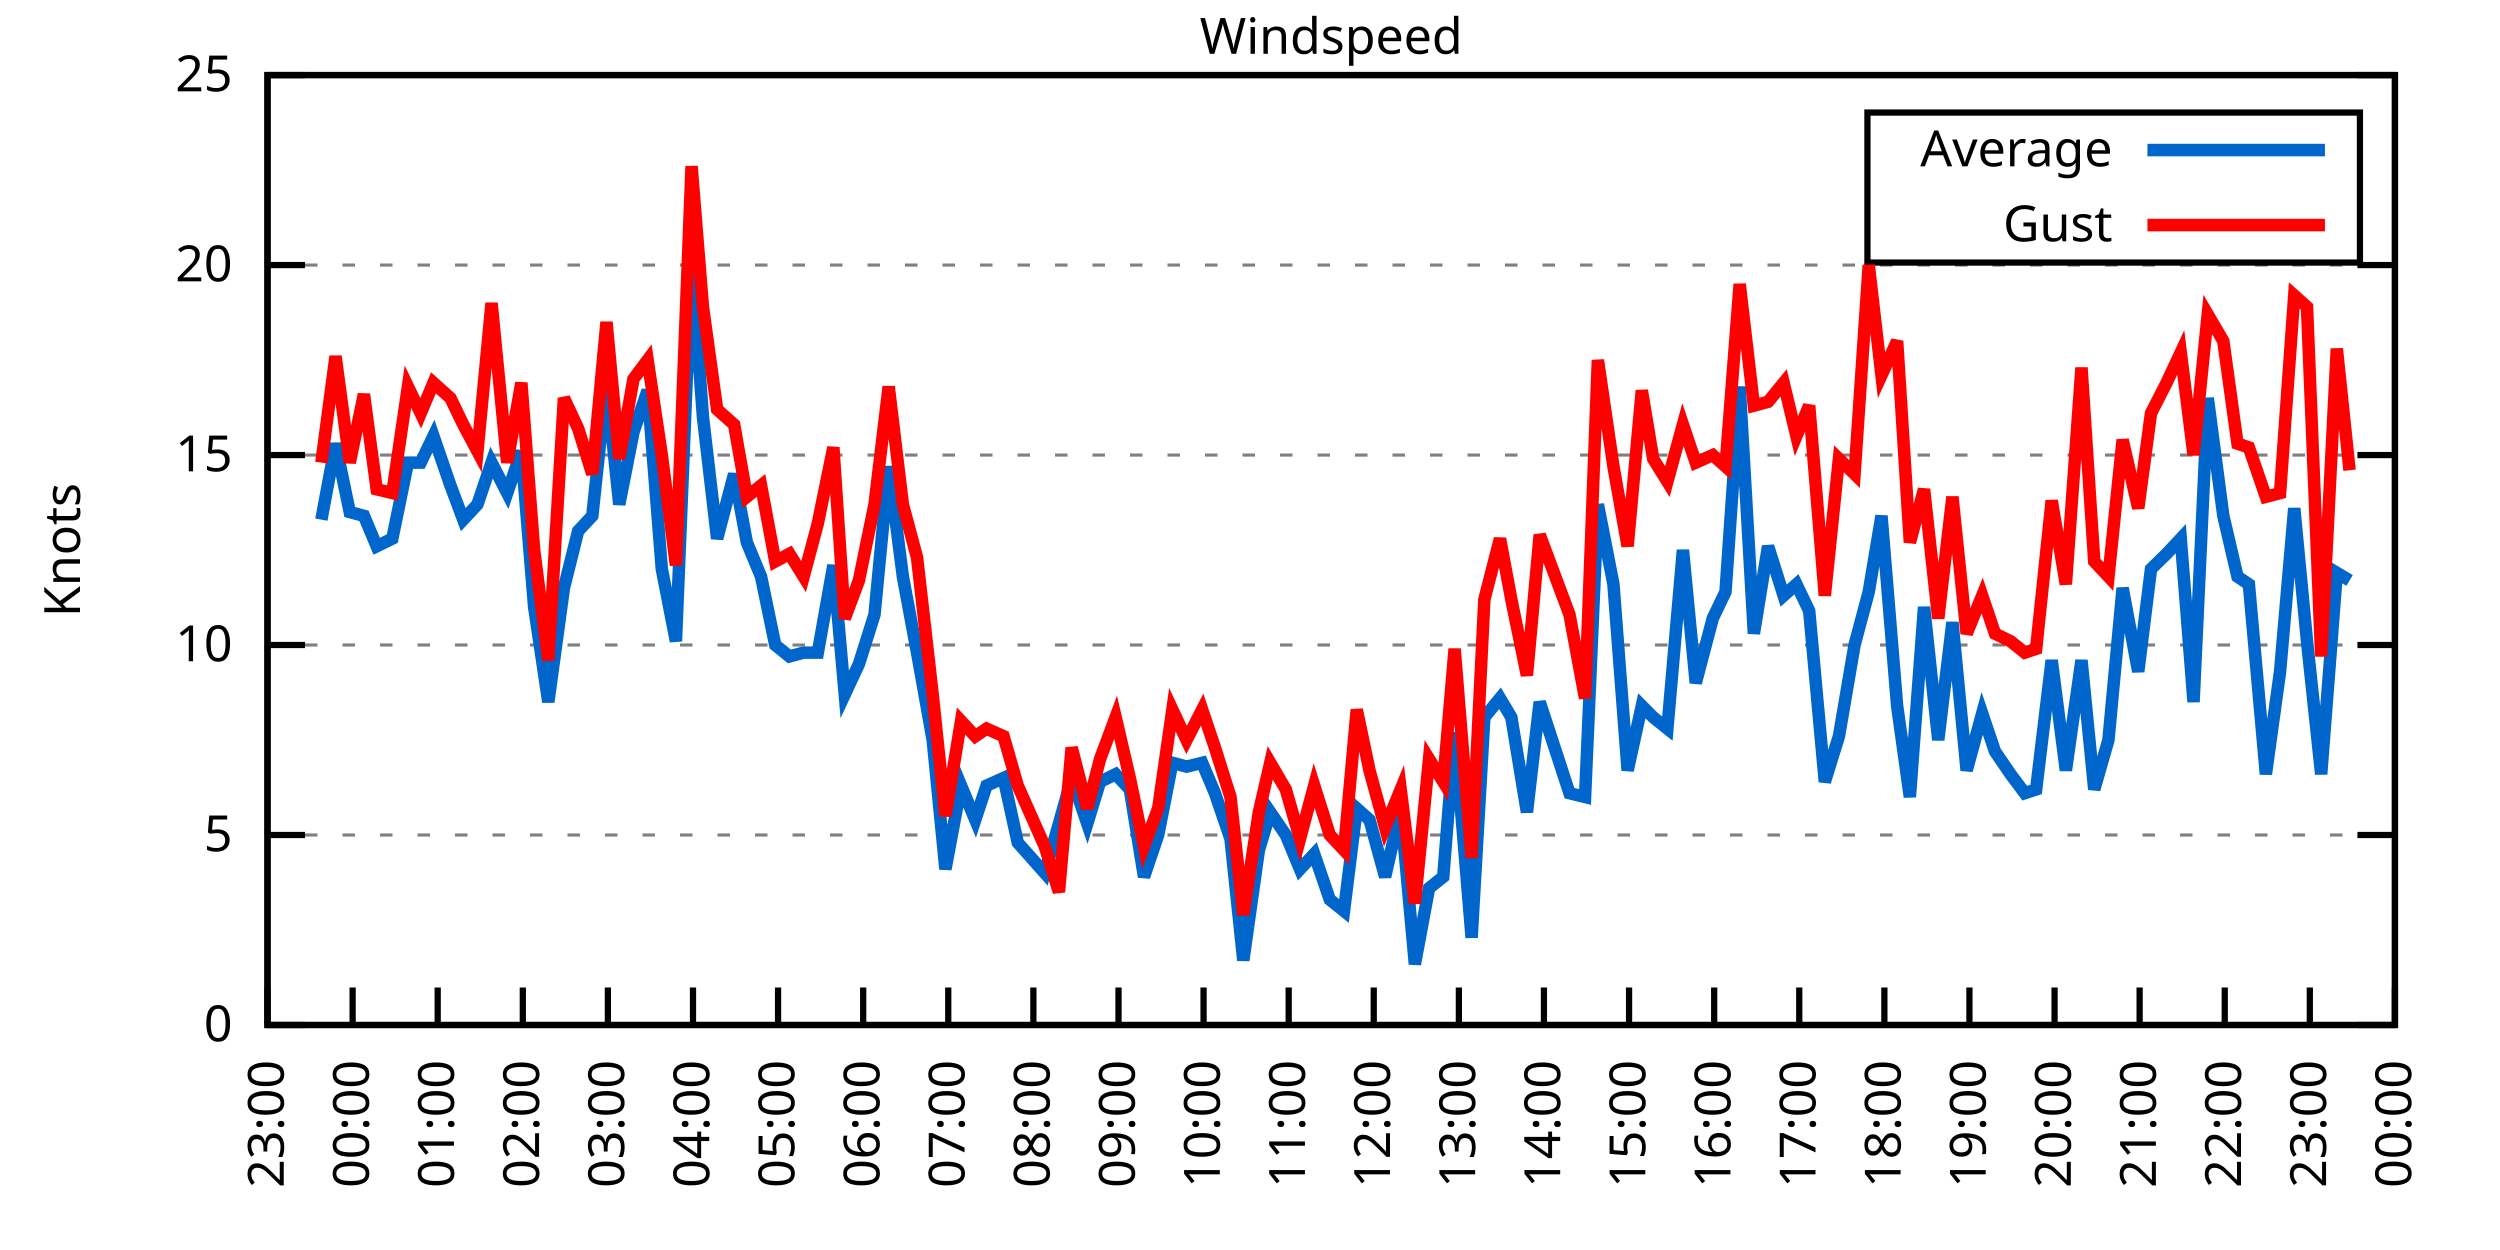
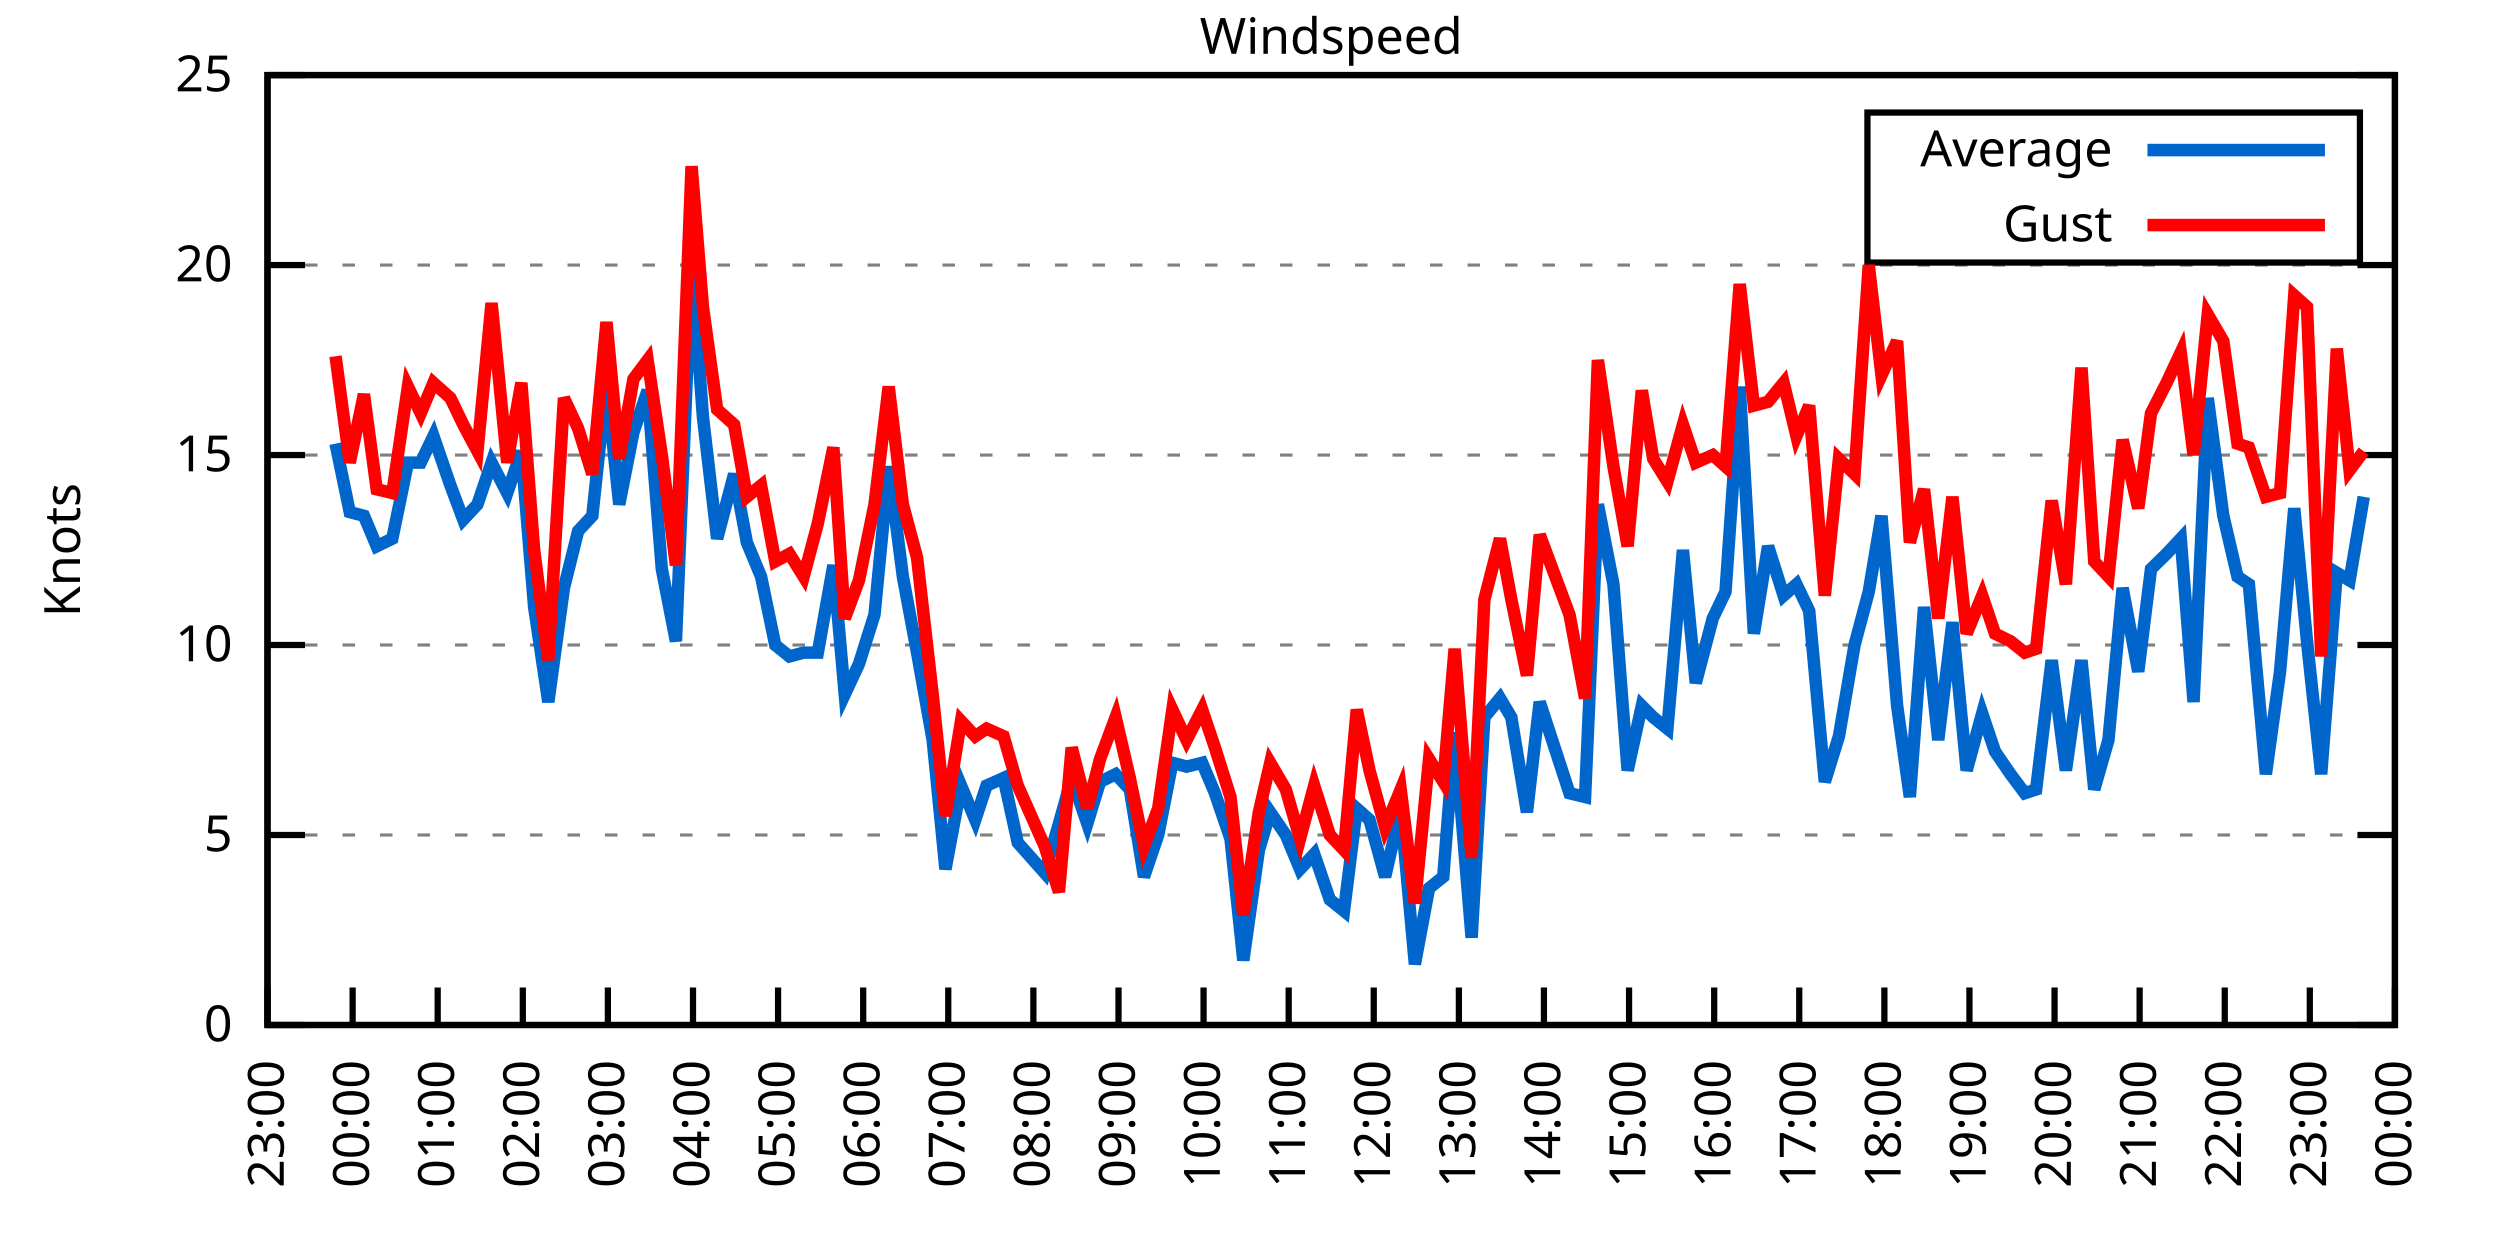
<svg xmlns="http://www.w3.org/2000/svg" xmlns:xlink="http://www.w3.org/1999/xlink" width="400" height="200" viewBox="0 0 400 200">
  <g id="gnuplot_canvas">
    <rect x="0" y="0" width="400" height="200" fill="none" />
    <defs>
      <circle id="gpDot" r="0.5" stroke-width="0.5" stroke="currentColor" />
      <path id="gpPt0" stroke-width="0.333" stroke="currentColor" d="M-1,0 h2 M0,-1 v2" />
      <path id="gpPt1" stroke-width="0.333" stroke="currentColor" d="M-1,-1 L1,1 M1,-1 L-1,1" />
      <path id="gpPt2" stroke-width="0.333" stroke="currentColor" d="M-1,0 L1,0 M0,-1 L0,1 M-1,-1 L1,1 M-1,1 L1,-1" />
      <rect id="gpPt3" stroke-width="0.333" stroke="currentColor" x="-1" y="-1" width="2" height="2" />
      <rect id="gpPt4" stroke-width="0.333" stroke="currentColor" fill="currentColor" x="-1" y="-1" width="2" height="2" />
      <circle id="gpPt5" stroke-width="0.333" stroke="currentColor" cx="0" cy="0" r="1" />
      <use xlink:href="#gpPt5" id="gpPt6" fill="currentColor" stroke="none" />
      <path id="gpPt7" stroke-width="0.333" stroke="currentColor" d="M0,-1.33 L-1.33,0.67 L1.33,0.67 z" />
      <use xlink:href="#gpPt7" id="gpPt8" fill="currentColor" stroke="none" />
      <use xlink:href="#gpPt7" id="gpPt9" stroke="currentColor" transform="rotate(180)" />
      <use xlink:href="#gpPt9" id="gpPt10" fill="currentColor" stroke="none" />
      <use xlink:href="#gpPt3" id="gpPt11" stroke="currentColor" transform="rotate(45)" />
      <use xlink:href="#gpPt11" id="gpPt12" fill="currentColor" stroke="none" />
      <path id="gpPt13" stroke-width="0.333" stroke="currentColor" d="M0,1.330 L1.265,0.411 L0.782,-1.067 L-0.782,-1.076 L-1.265,0.411 z" />
      <use xlink:href="#gpPt13" id="gpPt14" fill="currentColor" stroke="none" />
      <filter id="textbox" filterUnits="objectBoundingBox" x="0" y="0" height="1" width="1">
        <feFlood flood-color="white" flood-opacity="1" result="bgnd" />
        <feComposite in="SourceGraphic" in2="bgnd" operator="atop" />
      </filter>
      <filter id="greybox" filterUnits="objectBoundingBox" x="0" y="0" height="1" width="1">
        <feFlood flood-color="lightgrey" flood-opacity="1" result="grey" />
        <feComposite in="SourceGraphic" in2="grey" operator="atop" />
      </filter>
    </defs>
    <g fill="none" color="white" stroke="currentColor" stroke-width="1.00" stroke-linecap="butt" stroke-linejoin="miter">
</g>
    <g fill="none" color="black" stroke="currentColor" stroke-width="1.00" stroke-linecap="butt" stroke-linejoin="miter">
      <g stroke="none" shape-rendering="crispEdges">
        <polygon fill="rgb(255, 255, 255)" points="42.80,164.00 383.18,164.00 383.18,12.02 42.80,12.02 " />
      </g>
    </g>
    <g fill="none" color="black" stroke="currentColor" stroke-width="1.00" stroke-linecap="butt" stroke-linejoin="miter">
</g>
    <g fill="none" color="black" stroke="black" stroke-width="0.50" stroke-linecap="butt" stroke-linejoin="miter">
</g>
    <g fill="none" color="gray" stroke="currentColor" stroke-width="0.50" stroke-linecap="butt" stroke-linejoin="miter">
      <path stroke="gray" stroke-dasharray="2,4" class="gridline" d="M42.80,164.00 L383.19,164.00  " />
    </g>
    <g fill="none" color="gray" stroke="gray" stroke-width="1.00" stroke-linecap="butt" stroke-linejoin="miter">
</g>
    <g fill="none" color="black" stroke="currentColor" stroke-width="1.00" stroke-linecap="butt" stroke-linejoin="miter">
      <path stroke="black" d="M42.80,164.00 L48.80,164.00 M383.19,164.00 L377.19,164.00  " />
      <g transform="translate(37.20,166.60)" stroke="none" fill="black" font-family="Sans" font-size="8.00" text-anchor="end">
        <text>
          <tspan font-family="Sans"> 0</tspan>
        </text>
      </g>
    </g>
    <g fill="none" color="black" stroke="currentColor" stroke-width="1.00" stroke-linecap="butt" stroke-linejoin="miter">
</g>
    <g fill="none" color="black" stroke="black" stroke-width="0.50" stroke-linecap="butt" stroke-linejoin="miter">
</g>
    <g fill="none" color="gray" stroke="currentColor" stroke-width="0.50" stroke-linecap="butt" stroke-linejoin="miter">
      <path stroke="gray" stroke-dasharray="2,4" class="gridline" d="M42.80,133.60 L383.19,133.60  " />
    </g>
    <g fill="none" color="gray" stroke="gray" stroke-width="1.00" stroke-linecap="butt" stroke-linejoin="miter">
</g>
    <g fill="none" color="black" stroke="currentColor" stroke-width="1.00" stroke-linecap="butt" stroke-linejoin="miter">
      <path stroke="black" d="M42.80,133.60 L48.80,133.60 M383.19,133.60 L377.19,133.60  " />
      <g transform="translate(37.20,136.20)" stroke="none" fill="black" font-family="Sans" font-size="8.00" text-anchor="end">
        <text>
          <tspan font-family="Sans"> 5</tspan>
        </text>
      </g>
    </g>
    <g fill="none" color="black" stroke="currentColor" stroke-width="1.00" stroke-linecap="butt" stroke-linejoin="miter">
</g>
    <g fill="none" color="black" stroke="black" stroke-width="0.50" stroke-linecap="butt" stroke-linejoin="miter">
</g>
    <g fill="none" color="gray" stroke="currentColor" stroke-width="0.50" stroke-linecap="butt" stroke-linejoin="miter">
      <path stroke="gray" stroke-dasharray="2,4" class="gridline" d="M42.80,103.20 L383.19,103.20  " />
    </g>
    <g fill="none" color="gray" stroke="gray" stroke-width="1.00" stroke-linecap="butt" stroke-linejoin="miter">
</g>
    <g fill="none" color="black" stroke="currentColor" stroke-width="1.00" stroke-linecap="butt" stroke-linejoin="miter">
      <path stroke="black" d="M42.80,103.20 L48.80,103.20 M383.19,103.20 L377.19,103.20  " />
      <g transform="translate(37.20,105.80)" stroke="none" fill="black" font-family="Sans" font-size="8.00" text-anchor="end">
        <text>
          <tspan font-family="Sans"> 10</tspan>
        </text>
      </g>
    </g>
    <g fill="none" color="black" stroke="currentColor" stroke-width="1.00" stroke-linecap="butt" stroke-linejoin="miter">
</g>
    <g fill="none" color="black" stroke="black" stroke-width="0.50" stroke-linecap="butt" stroke-linejoin="miter">
</g>
    <g fill="none" color="gray" stroke="currentColor" stroke-width="0.50" stroke-linecap="butt" stroke-linejoin="miter">
      <path stroke="gray" stroke-dasharray="2,4" class="gridline" d="M42.80,72.81 L383.19,72.81  " />
    </g>
    <g fill="none" color="gray" stroke="gray" stroke-width="1.00" stroke-linecap="butt" stroke-linejoin="miter">
</g>
    <g fill="none" color="black" stroke="currentColor" stroke-width="1.00" stroke-linecap="butt" stroke-linejoin="miter">
      <path stroke="black" d="M42.80,72.81 L48.80,72.81 M383.19,72.81 L377.19,72.81  " />
      <g transform="translate(37.20,75.41)" stroke="none" fill="black" font-family="Sans" font-size="8.00" text-anchor="end">
        <text>
          <tspan font-family="Sans"> 15</tspan>
        </text>
      </g>
    </g>
    <g fill="none" color="black" stroke="currentColor" stroke-width="1.00" stroke-linecap="butt" stroke-linejoin="miter">
</g>
    <g fill="none" color="black" stroke="black" stroke-width="0.50" stroke-linecap="butt" stroke-linejoin="miter">
</g>
    <g fill="none" color="gray" stroke="currentColor" stroke-width="0.50" stroke-linecap="butt" stroke-linejoin="miter">
      <path stroke="gray" stroke-dasharray="2,4" class="gridline" d="M42.80,42.41 L383.19,42.41  " />
    </g>
    <g fill="none" color="gray" stroke="gray" stroke-width="1.00" stroke-linecap="butt" stroke-linejoin="miter">
</g>
    <g fill="none" color="black" stroke="currentColor" stroke-width="1.00" stroke-linecap="butt" stroke-linejoin="miter">
      <path stroke="black" d="M42.80,42.41 L48.80,42.41 M383.19,42.41 L377.19,42.41  " />
      <g transform="translate(37.20,45.01)" stroke="none" fill="black" font-family="Sans" font-size="8.00" text-anchor="end">
        <text>
          <tspan font-family="Sans"> 20</tspan>
        </text>
      </g>
    </g>
    <g fill="none" color="black" stroke="currentColor" stroke-width="1.00" stroke-linecap="butt" stroke-linejoin="miter">
</g>
    <g fill="none" color="black" stroke="black" stroke-width="0.50" stroke-linecap="butt" stroke-linejoin="miter">
</g>
    <g fill="none" color="gray" stroke="currentColor" stroke-width="0.50" stroke-linecap="butt" stroke-linejoin="miter">
      <path stroke="gray" stroke-dasharray="2,4" class="gridline" d="M42.80,12.01 L383.19,12.01  " />
    </g>
    <g fill="none" color="gray" stroke="gray" stroke-width="1.00" stroke-linecap="butt" stroke-linejoin="miter">
</g>
    <g fill="none" color="black" stroke="currentColor" stroke-width="1.00" stroke-linecap="butt" stroke-linejoin="miter">
      <path stroke="black" d="M42.80,12.01 L48.80,12.01 M383.19,12.01 L377.19,12.01  " />
      <g transform="translate(37.20,14.61)" stroke="none" fill="black" font-family="Sans" font-size="8.00" text-anchor="end">
        <text>
          <tspan font-family="Sans"> 25</tspan>
        </text>
      </g>
    </g>
    <g fill="none" color="black" stroke="currentColor" stroke-width="1.00" stroke-linecap="butt" stroke-linejoin="miter">
      <path stroke="black" d="M42.80,164.00 L42.80,158.00  " />
      <g transform="translate(45.40,169.60) rotate(270.00)" stroke="none" fill="black" font-family="Sans" font-size="8.00" text-anchor="end">
        <text>
          <tspan font-family="Sans">23:00</tspan>
        </text>
      </g>
    </g>
    <g fill="none" color="black" stroke="currentColor" stroke-width="1.00" stroke-linecap="butt" stroke-linejoin="miter">
      <path stroke="black" d="M56.42,164.00 L56.42,158.00  " />
      <g transform="translate(59.02,169.60) rotate(270.00)" stroke="none" fill="black" font-family="Sans" font-size="8.00" text-anchor="end">
        <text>
          <tspan font-family="Sans">00:00</tspan>
        </text>
      </g>
    </g>
    <g fill="none" color="black" stroke="currentColor" stroke-width="1.00" stroke-linecap="butt" stroke-linejoin="miter">
      <path stroke="black" d="M70.03,164.00 L70.03,158.00  " />
      <g transform="translate(72.63,169.60) rotate(270.00)" stroke="none" fill="black" font-family="Sans" font-size="8.00" text-anchor="end">
        <text>
          <tspan font-family="Sans">01:00</tspan>
        </text>
      </g>
    </g>
    <g fill="none" color="black" stroke="currentColor" stroke-width="1.00" stroke-linecap="butt" stroke-linejoin="miter">
      <path stroke="black" d="M83.65,164.00 L83.65,158.00  " />
      <g transform="translate(86.25,169.60) rotate(270.00)" stroke="none" fill="black" font-family="Sans" font-size="8.00" text-anchor="end">
        <text>
          <tspan font-family="Sans">02:00</tspan>
        </text>
      </g>
    </g>
    <g fill="none" color="black" stroke="currentColor" stroke-width="1.00" stroke-linecap="butt" stroke-linejoin="miter">
      <path stroke="black" d="M97.26,164.00 L97.26,158.00  " />
      <g transform="translate(99.86,169.60) rotate(270.00)" stroke="none" fill="black" font-family="Sans" font-size="8.00" text-anchor="end">
        <text>
          <tspan font-family="Sans">03:00</tspan>
        </text>
      </g>
    </g>
    <g fill="none" color="black" stroke="currentColor" stroke-width="1.00" stroke-linecap="butt" stroke-linejoin="miter">
      <path stroke="black" d="M110.88,164.00 L110.88,158.00  " />
      <g transform="translate(113.48,169.60) rotate(270.00)" stroke="none" fill="black" font-family="Sans" font-size="8.00" text-anchor="end">
        <text>
          <tspan font-family="Sans">04:00</tspan>
        </text>
      </g>
    </g>
    <g fill="none" color="black" stroke="currentColor" stroke-width="1.00" stroke-linecap="butt" stroke-linejoin="miter">
      <path stroke="black" d="M124.49,164.00 L124.49,158.00  " />
      <g transform="translate(127.09,169.60) rotate(270.00)" stroke="none" fill="black" font-family="Sans" font-size="8.00" text-anchor="end">
        <text>
          <tspan font-family="Sans">05:00</tspan>
        </text>
      </g>
    </g>
    <g fill="none" color="black" stroke="currentColor" stroke-width="1.00" stroke-linecap="butt" stroke-linejoin="miter">
      <path stroke="black" d="M138.11,164.00 L138.11,158.00  " />
      <g transform="translate(140.71,169.60) rotate(270.00)" stroke="none" fill="black" font-family="Sans" font-size="8.00" text-anchor="end">
        <text>
          <tspan font-family="Sans">06:00</tspan>
        </text>
      </g>
    </g>
    <g fill="none" color="black" stroke="currentColor" stroke-width="1.00" stroke-linecap="butt" stroke-linejoin="miter">
      <path stroke="black" d="M151.72,164.00 L151.72,158.00  " />
      <g transform="translate(154.32,169.60) rotate(270.00)" stroke="none" fill="black" font-family="Sans" font-size="8.00" text-anchor="end">
        <text>
          <tspan font-family="Sans">07:00</tspan>
        </text>
      </g>
    </g>
    <g fill="none" color="black" stroke="currentColor" stroke-width="1.00" stroke-linecap="butt" stroke-linejoin="miter">
      <path stroke="black" d="M165.34,164.00 L165.34,158.00  " />
      <g transform="translate(167.94,169.60) rotate(270.00)" stroke="none" fill="black" font-family="Sans" font-size="8.00" text-anchor="end">
        <text>
          <tspan font-family="Sans">08:00</tspan>
        </text>
      </g>
    </g>
    <g fill="none" color="black" stroke="currentColor" stroke-width="1.00" stroke-linecap="butt" stroke-linejoin="miter">
      <path stroke="black" d="M178.96,164.00 L178.96,158.00  " />
      <g transform="translate(181.56,169.60) rotate(270.00)" stroke="none" fill="black" font-family="Sans" font-size="8.00" text-anchor="end">
        <text>
          <tspan font-family="Sans">09:00</tspan>
        </text>
      </g>
    </g>
    <g fill="none" color="black" stroke="currentColor" stroke-width="1.00" stroke-linecap="butt" stroke-linejoin="miter">
      <path stroke="black" d="M192.57,164.00 L192.57,158.00  " />
      <g transform="translate(195.17,169.60) rotate(270.00)" stroke="none" fill="black" font-family="Sans" font-size="8.00" text-anchor="end">
        <text>
          <tspan font-family="Sans">10:00</tspan>
        </text>
      </g>
    </g>
    <g fill="none" color="black" stroke="currentColor" stroke-width="1.00" stroke-linecap="butt" stroke-linejoin="miter">
      <path stroke="black" d="M206.19,164.00 L206.19,158.00  " />
      <g transform="translate(208.79,169.60) rotate(270.00)" stroke="none" fill="black" font-family="Sans" font-size="8.00" text-anchor="end">
        <text>
          <tspan font-family="Sans">11:00</tspan>
        </text>
      </g>
    </g>
    <g fill="none" color="black" stroke="currentColor" stroke-width="1.00" stroke-linecap="butt" stroke-linejoin="miter">
      <path stroke="black" d="M219.80,164.00 L219.80,158.00  " />
      <g transform="translate(222.40,169.60) rotate(270.00)" stroke="none" fill="black" font-family="Sans" font-size="8.00" text-anchor="end">
        <text>
          <tspan font-family="Sans">12:00</tspan>
        </text>
      </g>
    </g>
    <g fill="none" color="black" stroke="currentColor" stroke-width="1.00" stroke-linecap="butt" stroke-linejoin="miter">
      <path stroke="black" d="M233.42,164.00 L233.42,158.00  " />
      <g transform="translate(236.02,169.60) rotate(270.00)" stroke="none" fill="black" font-family="Sans" font-size="8.00" text-anchor="end">
        <text>
          <tspan font-family="Sans">13:00</tspan>
        </text>
      </g>
    </g>
    <g fill="none" color="black" stroke="currentColor" stroke-width="1.00" stroke-linecap="butt" stroke-linejoin="miter">
      <path stroke="black" d="M247.03,164.00 L247.03,158.00  " />
      <g transform="translate(249.63,169.60) rotate(270.00)" stroke="none" fill="black" font-family="Sans" font-size="8.00" text-anchor="end">
        <text>
          <tspan font-family="Sans">14:00</tspan>
        </text>
      </g>
    </g>
    <g fill="none" color="black" stroke="currentColor" stroke-width="1.00" stroke-linecap="butt" stroke-linejoin="miter">
      <path stroke="black" d="M260.65,164.00 L260.65,158.00  " />
      <g transform="translate(263.25,169.60) rotate(270.00)" stroke="none" fill="black" font-family="Sans" font-size="8.00" text-anchor="end">
        <text>
          <tspan font-family="Sans">15:00</tspan>
        </text>
      </g>
    </g>
    <g fill="none" color="black" stroke="currentColor" stroke-width="1.00" stroke-linecap="butt" stroke-linejoin="miter">
      <path stroke="black" d="M274.27,164.00 L274.27,158.00  " />
      <g transform="translate(276.87,169.60) rotate(270.00)" stroke="none" fill="black" font-family="Sans" font-size="8.00" text-anchor="end">
        <text>
          <tspan font-family="Sans">16:00</tspan>
        </text>
      </g>
    </g>
    <g fill="none" color="black" stroke="currentColor" stroke-width="1.00" stroke-linecap="butt" stroke-linejoin="miter">
      <path stroke="black" d="M287.88,164.00 L287.88,158.00  " />
      <g transform="translate(290.48,169.60) rotate(270.00)" stroke="none" fill="black" font-family="Sans" font-size="8.00" text-anchor="end">
        <text>
          <tspan font-family="Sans">17:00</tspan>
        </text>
      </g>
    </g>
    <g fill="none" color="black" stroke="currentColor" stroke-width="1.00" stroke-linecap="butt" stroke-linejoin="miter">
      <path stroke="black" d="M301.50,164.00 L301.50,158.00  " />
      <g transform="translate(304.10,169.60) rotate(270.00)" stroke="none" fill="black" font-family="Sans" font-size="8.00" text-anchor="end">
        <text>
          <tspan font-family="Sans">18:00</tspan>
        </text>
      </g>
    </g>
    <g fill="none" color="black" stroke="currentColor" stroke-width="1.00" stroke-linecap="butt" stroke-linejoin="miter">
      <path stroke="black" d="M315.11,164.00 L315.11,158.00  " />
      <g transform="translate(317.71,169.60) rotate(270.00)" stroke="none" fill="black" font-family="Sans" font-size="8.00" text-anchor="end">
        <text>
          <tspan font-family="Sans">19:00</tspan>
        </text>
      </g>
    </g>
    <g fill="none" color="black" stroke="currentColor" stroke-width="1.00" stroke-linecap="butt" stroke-linejoin="miter">
      <path stroke="black" d="M328.73,164.00 L328.73,158.00  " />
      <g transform="translate(331.33,169.60) rotate(270.00)" stroke="none" fill="black" font-family="Sans" font-size="8.00" text-anchor="end">
        <text>
          <tspan font-family="Sans">20:00</tspan>
        </text>
      </g>
    </g>
    <g fill="none" color="black" stroke="currentColor" stroke-width="1.00" stroke-linecap="butt" stroke-linejoin="miter">
      <path stroke="black" d="M342.34,164.00 L342.34,158.00  " />
      <g transform="translate(344.94,169.60) rotate(270.00)" stroke="none" fill="black" font-family="Sans" font-size="8.00" text-anchor="end">
        <text>
          <tspan font-family="Sans">21:00</tspan>
        </text>
      </g>
    </g>
    <g fill="none" color="black" stroke="currentColor" stroke-width="1.00" stroke-linecap="butt" stroke-linejoin="miter">
      <path stroke="black" d="M355.96,164.00 L355.96,158.00  " />
      <g transform="translate(358.56,169.60) rotate(270.00)" stroke="none" fill="black" font-family="Sans" font-size="8.00" text-anchor="end">
        <text>
          <tspan font-family="Sans">22:00</tspan>
        </text>
      </g>
    </g>
    <g fill="none" color="black" stroke="currentColor" stroke-width="1.00" stroke-linecap="butt" stroke-linejoin="miter">
      <path stroke="black" d="M369.57,164.00 L369.57,158.00  " />
      <g transform="translate(372.17,169.60) rotate(270.00)" stroke="none" fill="black" font-family="Sans" font-size="8.00" text-anchor="end">
        <text>
          <tspan font-family="Sans">23:00</tspan>
        </text>
      </g>
    </g>
    <g fill="none" color="black" stroke="currentColor" stroke-width="1.00" stroke-linecap="butt" stroke-linejoin="miter">
      <path stroke="black" d="M383.19,164.00 L383.19,158.00  " />
      <g transform="translate(385.79,169.60) rotate(270.00)" stroke="none" fill="black" font-family="Sans" font-size="8.00" text-anchor="end">
        <text>
          <tspan font-family="Sans">00:00</tspan>
        </text>
      </g>
    </g>
    <g fill="none" color="black" stroke="currentColor" stroke-width="1.00" stroke-linecap="butt" stroke-linejoin="miter">
</g>
    <g fill="none" color="black" stroke="currentColor" stroke-width="1.00" stroke-linecap="butt" stroke-linejoin="miter">
      <path stroke="black" d="M42.80,12.01 L42.80,164.00 L383.19,164.00 L383.19,12.01 L42.80,12.01 Z  " />
    </g>
    <g fill="none" color="black" stroke="currentColor" stroke-width="1.00" stroke-linecap="butt" stroke-linejoin="miter">
</g>
    <g fill="none" color="black" stroke="currentColor" stroke-width="1.00" stroke-linecap="butt" stroke-linejoin="miter">
      <path stroke="black" d="M298.79,42.01 L298.79,18.01 L377.59,18.01 L377.59,42.01 L298.79,42.01 Z  " />
    </g>
    <g id="Windspeed_plot_1">
      <g fill="none" color="white" stroke="black" stroke-width="2.00" stroke-linecap="butt" stroke-linejoin="miter">
</g>
      <g fill="none" color="black" stroke="currentColor" stroke-width="2.00" stroke-linecap="butt" stroke-linejoin="miter">
        <g transform="translate(337.99,26.61)" stroke="none" fill="black" font-family="Sans" font-size="8.00" text-anchor="end">
          <text>
            <tspan font-family="Sans">Average</tspan>
          </text>
        </g>
      </g>
      <g fill="none" color="black" stroke="currentColor" stroke-width="2.00" stroke-linecap="butt" stroke-linejoin="miter">
-         <path stroke="rgb(  0, 102, 204)" d="M343.59,24.01 L371.99,24.01 M51.42,83.14 L53.69,70.98 L55.96,81.93 L58.23,82.53 L60.27,87.40 L62.77,86.18   L65.27,74.02 L67.31,74.02 L69.35,69.77 L72.07,77.67 L74.12,83.14 L76.39,80.71 L78.65,74.02 L81.15,78.89   L83.42,72.20 L85.46,97.12 L87.73,112.32 L90.23,94.08 L92.50,84.97 L94.77,82.53 L97.04,61.25 L99.08,80.71   L101.35,69.16 L103.62,62.47 L105.89,91.04 L108.15,102.60 L110.65,41.80 L112.47,66.73 L114.74,86.18 L117.46,75.85   L119.50,86.79 L121.77,92.26 L124.04,103.20 L126.31,105.03 L128.58,104.42 L130.85,104.42 L133.34,90.44 L135.16,111.11   L137.43,106.24 L139.92,98.34 L142.19,74.63 L144.46,92.26 L146.73,104.42 L149.23,118.40 L151.27,139.07 L153.77,125.70   L156.04,131.17 L157.85,125.70 L160.57,124.48 L162.84,134.82 L167.16,139.68 L169.43,131.78 L171.47,124.48 L173.96,131.78   L176.01,125.09 L178.50,123.87 L180.77,126.31 L183.04,140.29 L185.31,133.60 L187.58,122.05 L189.85,122.66 L192.34,122.05   L194.39,126.91 L196.88,134.21 L198.93,153.66 L201.42,136.03 L203.24,129.95 L205.73,133.60 L208.00,139.07 L210.27,136.64   L212.77,143.94 L215.04,145.76 L217.08,129.35 L219.12,131.17 L221.62,140.29 L224.11,129.35 L226.38,154.27 L228.65,142.11   L230.92,140.29 L232.74,117.19 L235.46,150.02 L237.50,114.76 L240.00,111.72 L241.81,114.76 L244.31,129.95 L246.35,112.32   L251.12,126.91 L253.61,127.52 L255.66,80.71 L258.15,93.48 L260.42,123.27 L262.69,112.93 L264.51,114.76 L266.78,116.58   L269.27,88.00 L271.32,109.28 L274.04,98.95 L276.08,94.69 L278.35,61.86 L280.62,101.38 L282.89,87.40 L285.38,95.30   L287.43,93.48 L289.47,97.73 L291.97,125.09 L294.23,117.80 L296.73,103.20 L299.00,94.69 L301.04,82.53 L303.54,112.93   L305.58,127.52 L307.85,97.12 L310.12,118.40 L312.39,99.56 L314.66,123.27 L317.15,114.15 L319.20,120.23 L321.69,123.87   L323.96,126.91 L325.78,126.31 L328.27,105.64 L330.54,123.27 L333.04,105.64 L335.08,126.31 L337.35,118.40 L339.62,94.08   L342.12,107.46 L344.16,91.04 L346.65,88.61 L348.92,86.18 L350.97,112.32 L353.24,63.69 L355.73,82.53 L358.00,92.26   L359.82,93.48 L362.54,123.87 L364.81,107.46 L367.08,81.32 L369.12,102.60 L371.39,123.87 L373.89,91.65 L375.93,92.87    " />
+         <path stroke="rgb(  0, 102, 204)" d="M343.59,24.01 L371.99,24.01 M53.69,70.98 L55.96,81.93 L58.23,82.53 L60.27,87.40 L62.77,86.18 L65.27,74.02   L67.31,74.02 L69.35,69.77 L72.07,77.67 L74.12,83.14 L76.39,80.71 L78.65,74.02 L81.15,78.89 L83.42,72.20   L85.46,97.12 L87.73,112.32 L90.23,94.08 L92.50,84.97 L94.77,82.53 L97.04,61.25 L99.08,80.71 L101.35,69.16   L103.62,62.47 L105.89,91.04 L108.15,102.60 L110.65,41.80 L112.47,66.73 L114.74,86.18 L117.46,75.85 L119.50,86.79   L121.77,92.26 L124.04,103.20 L126.31,105.03 L128.58,104.42 L130.85,104.42 L133.34,90.44 L135.16,111.11 L137.43,106.24   L139.92,98.34 L142.19,74.63 L144.46,92.26 L146.73,104.42 L149.23,118.40 L151.27,139.07 L153.77,125.70 L156.04,131.17   L157.85,125.70 L160.57,124.48 L162.84,134.82 L167.16,139.68 L169.43,131.78 L171.47,124.48 L173.96,131.78 L176.01,125.09   L178.50,123.87 L180.77,126.31 L183.04,140.29 L185.31,133.60 L187.58,122.05 L189.85,122.66 L192.34,122.05 L194.39,126.91   L196.88,134.21 L198.93,153.66 L201.42,136.03 L203.24,129.95 L205.73,133.60 L208.00,139.07 L210.27,136.64 L212.77,143.94   L215.04,145.76 L217.08,129.35 L219.12,131.17 L221.62,140.29 L224.11,129.35 L226.38,154.27 L228.65,142.11 L230.92,140.29   L232.74,117.19 L235.46,150.02 L237.50,114.76 L240.00,111.72 L241.81,114.76 L244.31,129.95 L246.35,112.32 L251.12,126.91   L253.61,127.52 L255.66,80.71 L258.15,93.48 L260.42,123.27 L262.69,112.93 L264.51,114.76 L266.78,116.58 L269.27,88.00   L271.32,109.28 L274.04,98.95 L276.08,94.69 L278.35,61.86 L280.62,101.38 L282.89,87.40 L285.38,95.30 L287.43,93.48   L289.47,97.73 L291.97,125.09 L294.23,117.80 L296.73,103.20 L299.00,94.69 L301.04,82.53 L303.54,112.93 L305.58,127.52   L307.85,97.12 L310.12,118.40 L312.39,99.56 L314.66,123.27 L317.15,114.15 L319.20,120.23 L321.69,123.87 L323.96,126.91   L325.78,126.31 L328.27,105.64 L330.54,123.27 L333.04,105.64 L335.08,126.31 L337.35,118.40 L339.62,94.08 L342.12,107.46   L344.16,91.04 L346.65,88.61 L348.92,86.18 L350.97,112.32 L353.24,63.69 L355.73,82.53 L358.00,92.26 L359.82,93.48   L362.54,123.87 L364.81,107.46 L367.08,81.32 L369.12,102.60 L371.39,123.87 L373.89,91.65 L375.93,92.87 L378.20,79.49    " />
      </g>
    </g>
    <g id="Windspeed_plot_2">
      <g fill="none" color="black" stroke="currentColor" stroke-width="2.00" stroke-linecap="butt" stroke-linejoin="miter">
        <g transform="translate(337.99,38.61)" stroke="none" fill="black" font-family="Sans" font-size="8.00" text-anchor="end">
          <text>
            <tspan font-family="Sans">Gust</tspan>
          </text>
        </g>
      </g>
      <g fill="none" color="black" stroke="currentColor" stroke-width="2.00" stroke-linecap="butt" stroke-linejoin="miter">
-         <path stroke="rgb(255,   0,   0)" d="M343.59,36.01 L371.99,36.01 M51.42,74.02 L53.69,57.00 L55.96,74.02 L58.23,63.08 L60.27,78.28 L62.77,78.89   L65.27,61.86 L67.31,66.12 L69.35,61.25 L72.07,63.69 L74.12,67.94 L76.39,72.20 L78.65,48.49 L81.15,74.02   L83.42,61.25 L85.46,88.00 L87.73,105.64 L90.23,63.69 L92.50,68.55 L94.77,75.85 L97.04,51.53 L99.08,73.41   L101.35,60.65 L103.62,57.61 L105.89,72.81 L108.15,90.44 L110.65,26.60 L112.47,49.10 L114.74,65.51 L117.46,67.94   L119.50,79.49 L121.77,77.67 L124.04,89.83 L126.31,88.61 L128.58,92.26 L130.85,83.75 L133.34,71.59 L135.16,98.95   L137.43,92.87 L139.92,80.71 L142.19,61.86 L144.46,80.71 L146.73,89.22 L149.23,111.11 L151.27,130.56 L153.77,115.36   L156.04,117.80 L157.85,116.58 L160.57,117.80 L162.84,125.70 L167.16,135.43 L169.43,142.72 L171.47,119.62 L173.96,129.35   L176.01,121.44 L178.50,114.76 L180.77,124.48 L183.04,135.43 L185.31,129.35 L187.58,113.54 L189.85,118.40 L192.34,113.54   L194.39,119.62 L196.88,127.52 L198.93,146.37 L201.42,129.95 L203.24,122.05 L205.73,126.31 L208.00,134.21 L210.27,125.70   L212.77,133.60 L215.04,136.03 L217.08,113.54 L219.12,123.27 L221.62,132.39 L224.11,126.31 L226.38,144.55 L228.65,121.44   L230.92,125.09 L232.74,103.81 L235.46,137.25 L237.50,95.91 L240.00,86.18 L241.81,95.91 L244.31,108.07 L246.35,85.57   L251.12,98.34 L253.61,111.72 L255.66,57.61 L258.15,74.63 L260.42,87.40 L262.69,62.47 L264.51,73.41 L266.78,77.06   L269.27,67.94 L271.32,74.02 L274.04,72.81 L276.08,74.63 L278.35,45.45 L280.62,64.90 L282.89,64.29 L285.38,61.25   L287.43,69.77 L289.47,64.90 L291.97,95.30 L294.23,73.41 L296.73,75.85 L299.00,42.41 L301.04,60.04 L303.54,54.57   L305.58,86.79 L307.85,78.28 L310.12,98.95 L312.39,79.49 L314.66,101.38 L317.15,95.30 L319.20,101.38 L321.69,102.60   L323.96,104.42 L325.78,103.81 L328.27,80.10 L330.54,93.48 L333.04,58.82 L335.08,89.83 L337.35,92.26 L339.62,70.37   L342.12,81.32 L344.16,66.12 L346.65,61.25 L348.92,56.39 L350.97,72.81 L353.24,50.31 L355.73,54.57 L358.00,70.98   L359.82,71.59 L362.54,79.49 L364.81,78.89 L367.08,47.27 L369.12,49.10 L371.39,105.03 L373.89,55.78 L375.93,75.24    " />
+         <path stroke="rgb(255,   0,   0)" d="M343.59,36.01 L371.99,36.01 M53.69,57.00 L55.96,74.02 L58.23,63.08 L60.27,78.28 L62.77,78.89 L65.27,61.86   L67.31,66.12 L69.35,61.25 L72.07,63.69 L74.12,67.94 L76.39,72.20 L78.65,48.49 L81.15,74.02 L83.42,61.25   L85.46,88.00 L87.73,105.64 L90.23,63.69 L92.50,68.55 L94.77,75.85 L97.04,51.53 L99.08,73.41 L101.35,60.65   L103.62,57.61 L105.89,72.81 L108.15,90.44 L110.65,26.60 L112.47,49.10 L114.74,65.51 L117.46,67.94 L119.50,79.49   L121.77,77.67 L124.04,89.83 L126.31,88.61 L128.58,92.26 L130.85,83.75 L133.34,71.59 L135.16,98.95 L137.43,92.87   L139.92,80.71 L142.19,61.86 L144.46,80.71 L146.73,89.22 L149.23,111.11 L151.27,130.56 L153.77,115.36 L156.04,117.80   L157.85,116.58 L160.57,117.80 L162.84,125.70 L167.16,135.43 L169.43,142.72 L171.47,119.62 L173.96,129.35 L176.01,121.44   L178.50,114.76 L180.77,124.48 L183.04,135.43 L185.31,129.35 L187.58,113.54 L189.85,118.40 L192.34,113.54 L194.39,119.62   L196.88,127.52 L198.93,146.37 L201.42,129.95 L203.24,122.05 L205.73,126.31 L208.00,134.21 L210.27,125.70 L212.77,133.60   L215.04,136.03 L217.08,113.54 L219.12,123.27 L221.62,132.39 L224.11,126.31 L226.38,144.55 L228.65,121.44 L230.92,125.09   L232.74,103.81 L235.46,137.25 L237.50,95.91 L240.00,86.18 L241.81,95.91 L244.31,108.07 L246.35,85.57 L251.12,98.34   L253.61,111.72 L255.66,57.61 L258.15,74.63 L260.42,87.40 L262.69,62.47 L264.51,73.41 L266.78,77.06 L269.27,67.94   L271.32,74.02 L274.04,72.81 L276.08,74.63 L278.35,45.45 L280.62,64.90 L282.89,64.29 L285.38,61.25 L287.43,69.77   L289.47,64.90 L291.97,95.30 L294.23,73.41 L296.73,75.85 L299.00,42.41 L301.04,60.04 L303.54,54.57 L305.58,86.79   L307.85,78.28 L310.12,98.95 L312.39,79.49 L314.66,101.38 L317.15,95.30 L319.20,101.38 L321.69,102.60 L323.96,104.42   L325.78,103.81 L328.27,80.10 L330.54,93.48 L333.04,58.82 L335.08,89.83 L337.35,92.26 L339.62,70.37 L342.12,81.32   L344.16,66.12 L346.65,61.25 L348.92,56.39 L350.97,72.81 L353.24,50.31 L355.73,54.57 L358.00,70.98 L359.82,71.59   L362.54,79.49 L364.81,78.89 L367.08,47.27 L369.12,49.10 L371.39,105.03 L373.89,55.78 L375.93,75.24 L378.20,72.20    " />
      </g>
    </g>
    <g fill="none" color="black" stroke="currentColor" stroke-width="2.00" stroke-linecap="butt" stroke-linejoin="miter">
</g>
    <g fill="none" color="black" stroke="black" stroke-width="1.00" stroke-linecap="butt" stroke-linejoin="miter">
</g>
    <g fill="none" color="black" stroke="currentColor" stroke-width="1.00" stroke-linecap="butt" stroke-linejoin="miter">
      <path stroke="black" d="M42.80,12.01 L42.80,164.00 L383.19,164.00 L383.19,12.01 L42.80,12.01 Z  " />
      <g transform="translate(12.80,88.01) rotate(270.00)" stroke="none" fill="black" font-family="Sans" font-size="8.00" text-anchor="middle">
        <text>
          <tspan font-family="Sans">Knots</tspan>
        </text>
      </g>
    </g>
    <g fill="none" color="black" stroke="currentColor" stroke-width="1.00" stroke-linecap="butt" stroke-linejoin="miter">
</g>
    <g fill="none" color="black" stroke="currentColor" stroke-width="1.00" stroke-linecap="butt" stroke-linejoin="miter">
      <g transform="translate(212.99,8.61)" stroke="none" fill="black" font-family="Sans" font-size="8.00" text-anchor="middle">
        <text>
          <tspan font-family="Sans">Windspeed</tspan>
        </text>
      </g>
    </g>
    <g fill="none" color="black" stroke="currentColor" stroke-width="1.00" stroke-linecap="butt" stroke-linejoin="miter">
</g>
  </g>
</svg>
